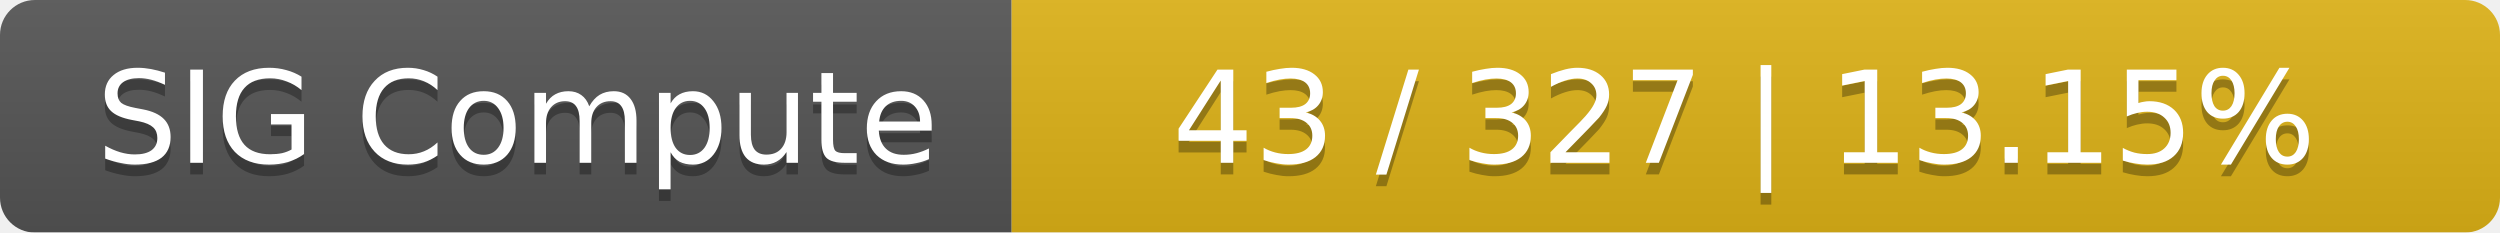
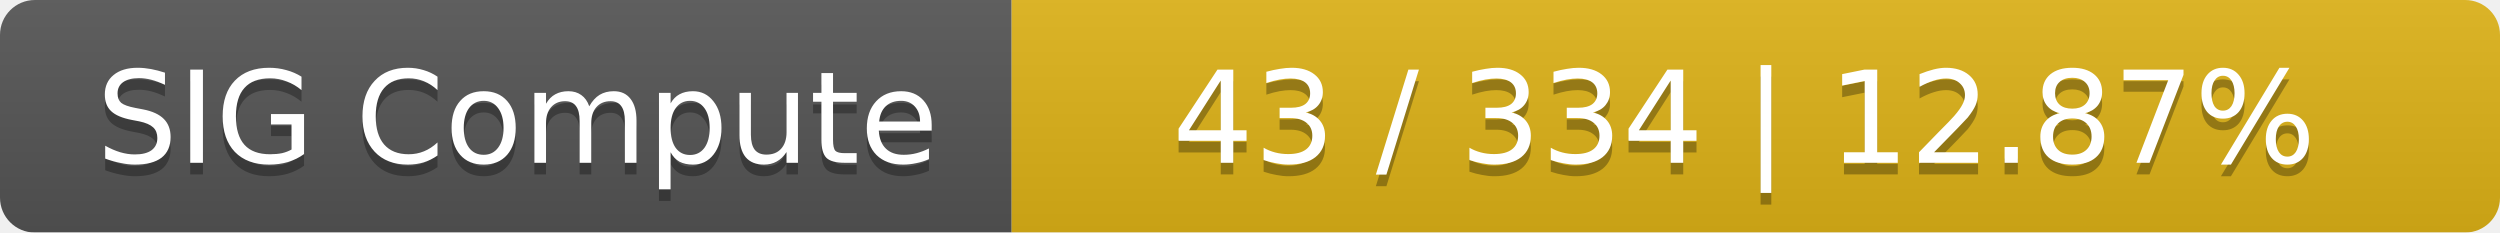
<svg xmlns="http://www.w3.org/2000/svg" width="215" height="20">
  <linearGradient id="smooth" x2="0" y2="100%">
    <stop offset="0" stop-color="#bbb" stop-opacity=".1" />
    <stop offset="1" stop-opacity=".1" />
  </linearGradient>
  <mask id="round">
    <rect width="215" height="20" rx="3" fill="#fff" />
  </mask>
  <g mask="url(#round)">
    <rect width="87" height="20" fill="#555" />
    <rect x="87" width="128" height="20" fill="#dfb317" />
    <rect width="215" height="20" fill="url(#smooth)" />
  </g>
  <g fill="#fff" text-anchor="middle" font-family="DejaVu Sans,Verdana,Geneva,sans-serif" font-size="11">
    <text x="44.5" y="15" fill="#010101" fill-opacity=".3">SIG Compute</text>
    <text x="44.5" y="14">SIG Compute</text>
-     <text x="150" y="15" fill="#010101" fill-opacity=".3">43 / 327    |    13.15%</text>
-     <text x="150" y="14">43 / 327    |    13.15%</text>
+     <text x="150" y="15" fill="#010101" fill-opacity=".3">43 / 334    |    12.87%</text>
+     <text x="150" y="14">43 / 334    |    12.87%</text>
  </g>
</svg>
